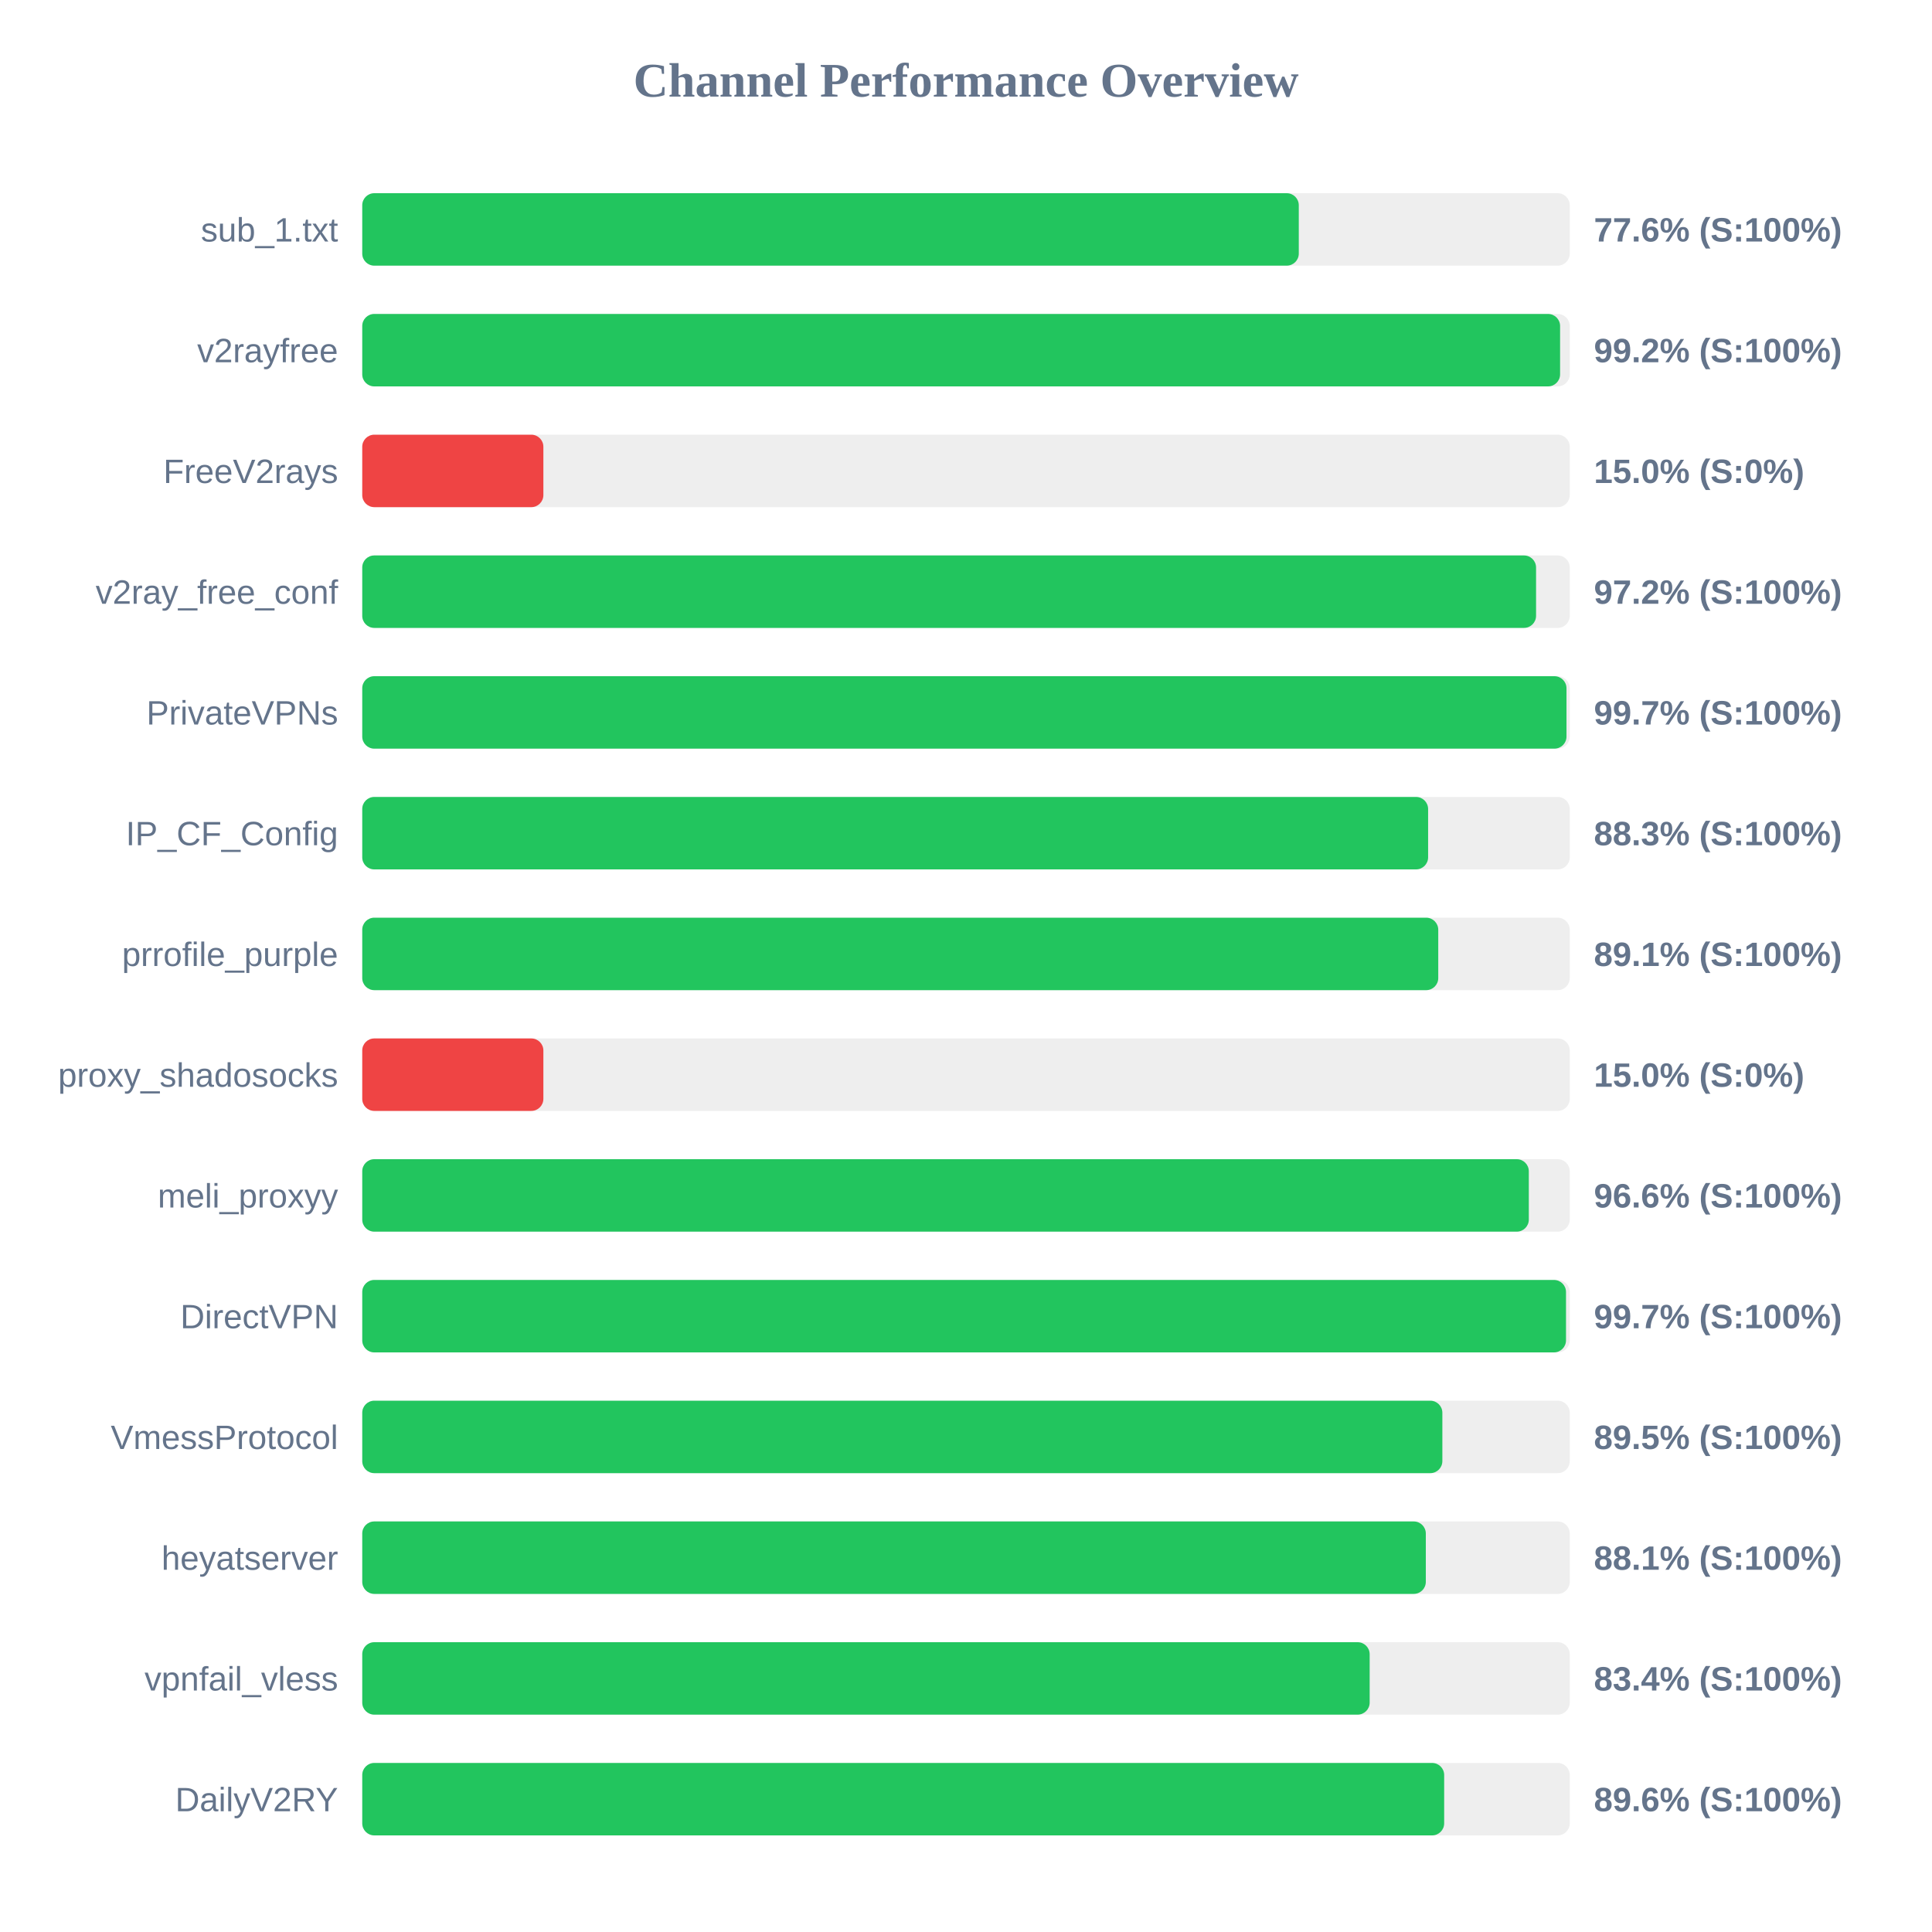
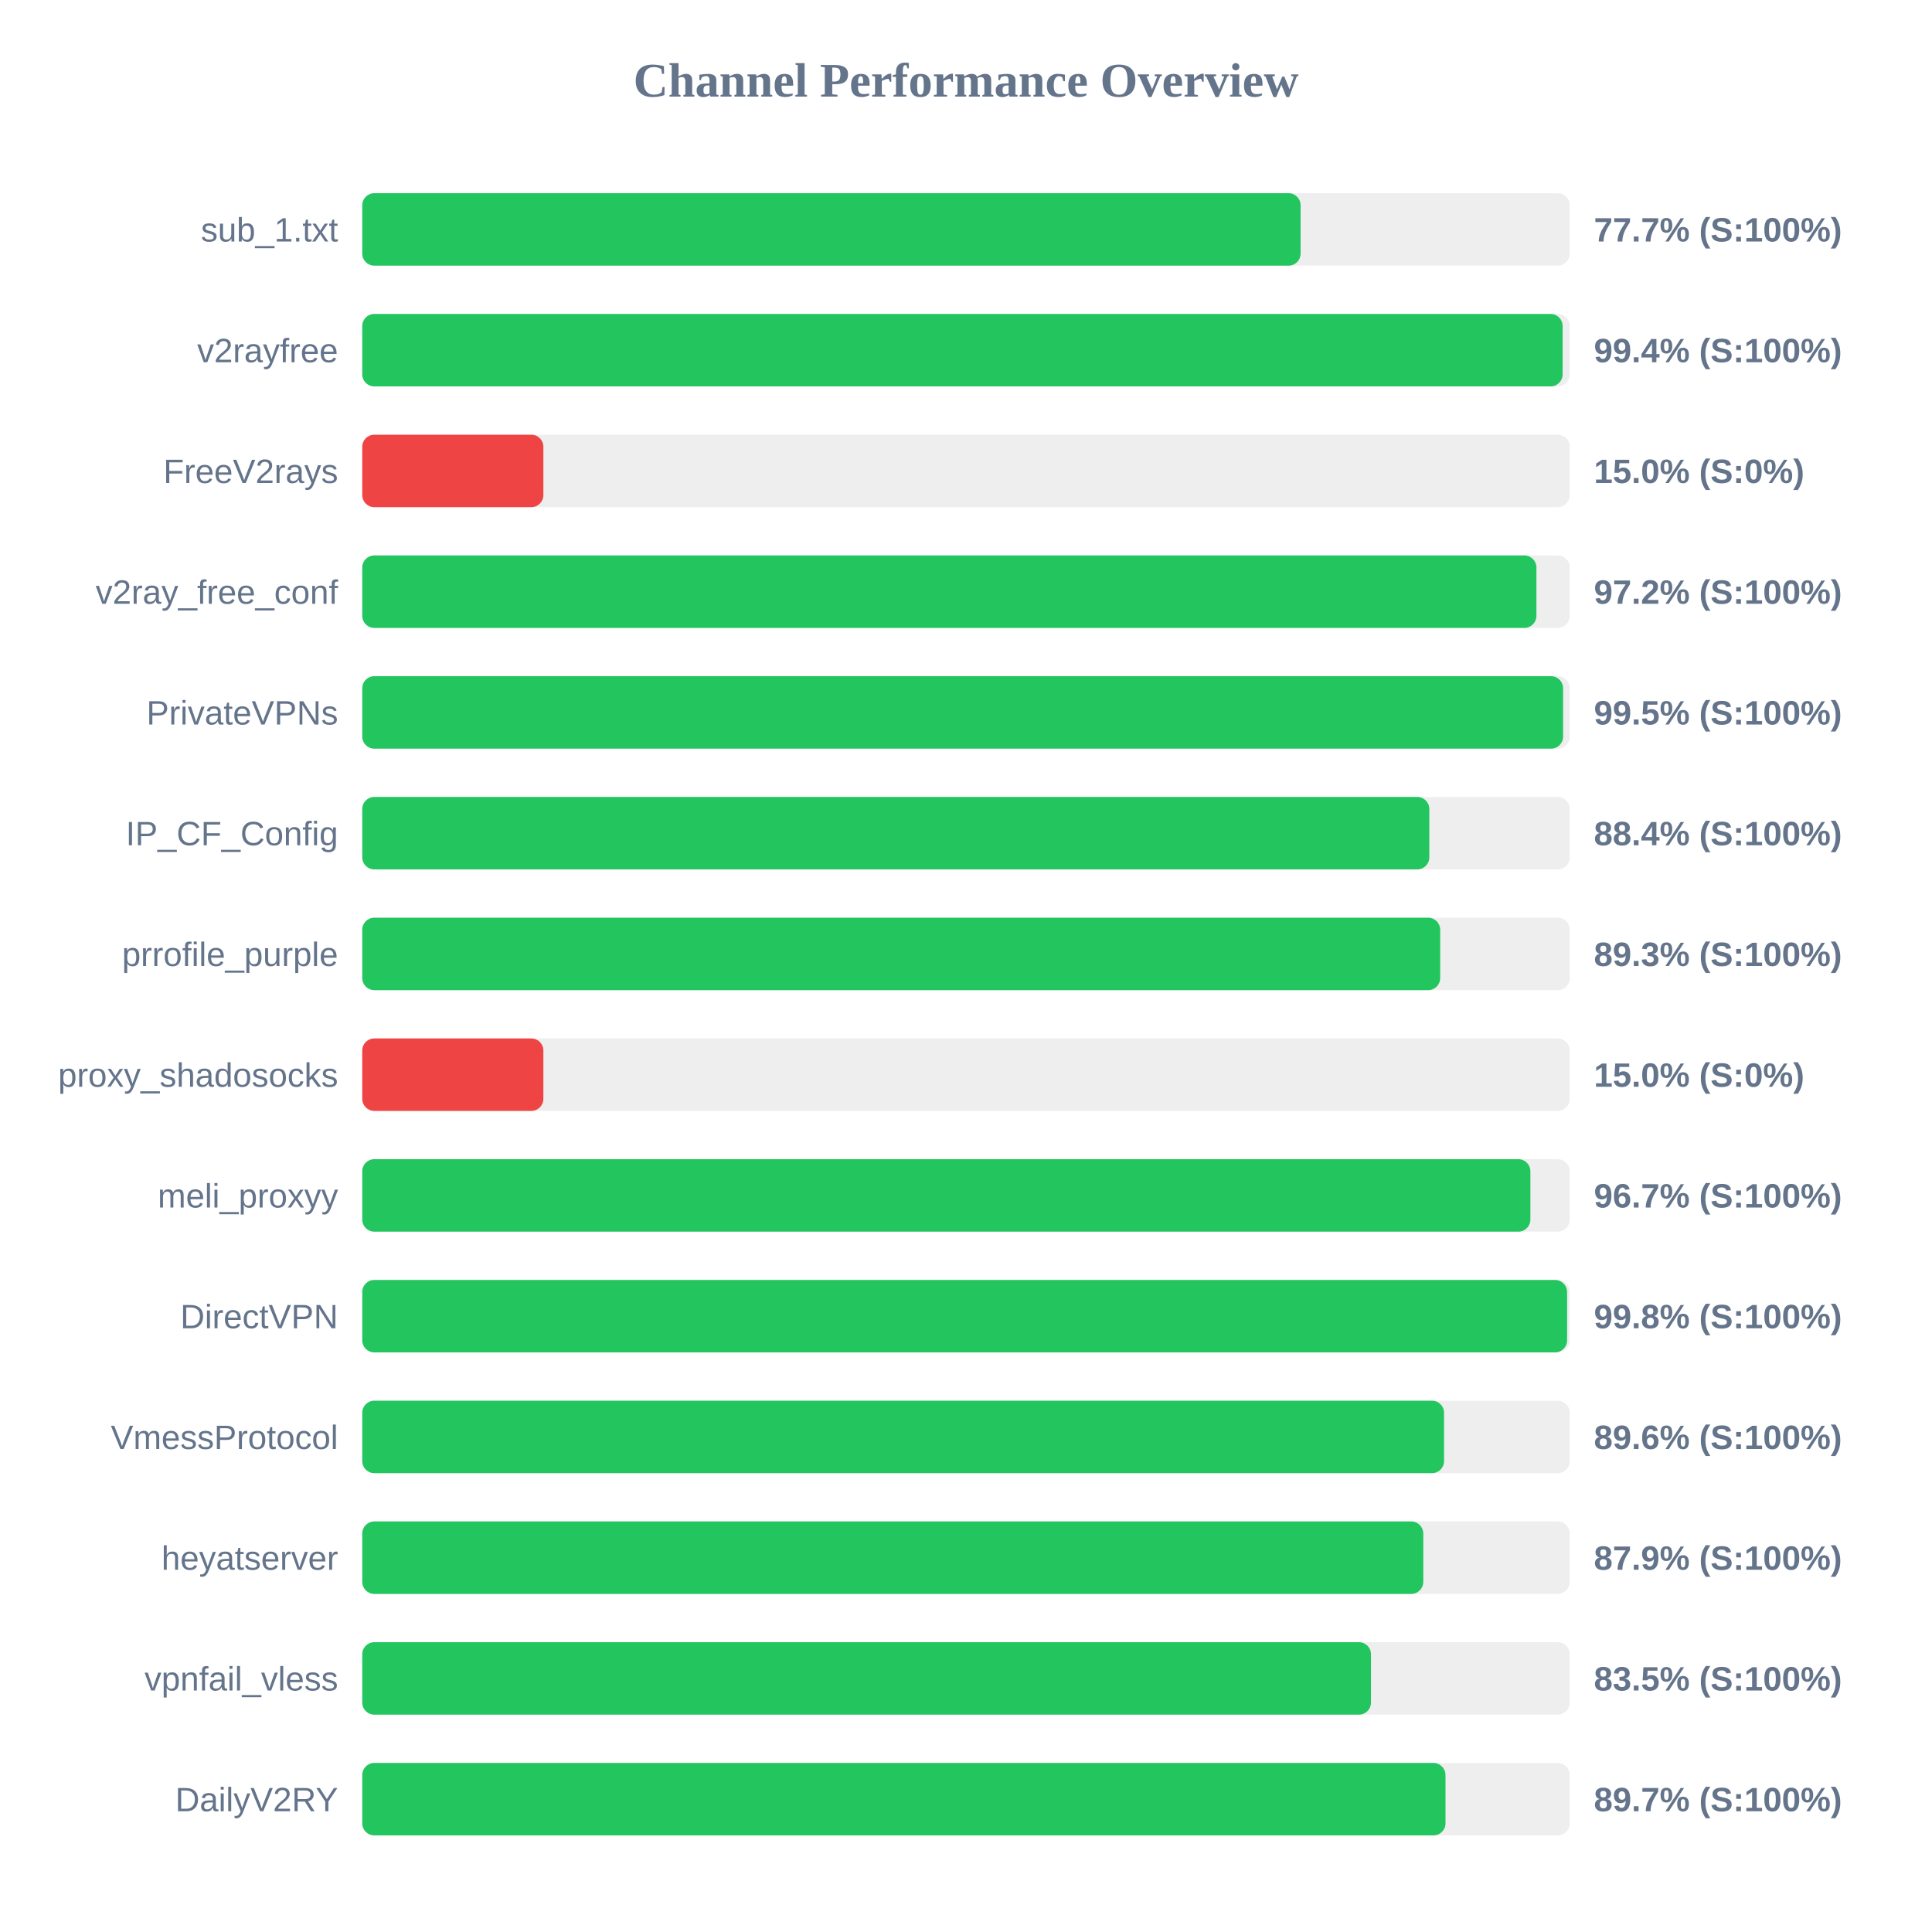
<svg xmlns="http://www.w3.org/2000/svg" width="800" height="800" version="1.1">
  <style>
        .row { font: 14px Arial; fill: #64748b; }
        .score { font: bold 14px Arial; fill: #64748b; }
    </style>
  <text x="400" y="40" text-anchor="middle" font-size="20px" font-weight="bold" fill="#64748b">Channel Performance Overview</text>
  <rect x="150" y="80" width="500" height="30" fill="#eee" rx="5" />
-   <rect x="150" y="80" width="387.8" height="30" fill="#22c55e" rx="5" />
+   <rect x="150" y="80" width="388.55" height="30" fill="#22c55e" rx="5" />
  <text x="140" y="100" text-anchor="end" class="row">sub_1.txt</text>
-   <text x="660" y="100" text-anchor="start" class="score">77.6% (S:100%)</text>
+   <text x="660" y="100" text-anchor="start" class="score">77.7% (S:100%)</text>
  <rect x="150" y="130" width="500" height="30" fill="#eee" rx="5" />
-   <rect x="150" y="130" width="496.0" height="30" fill="#22c55e" rx="5" />
+   <rect x="150" y="130" width="497.05" height="30" fill="#22c55e" rx="5" />
  <text x="140" y="150" text-anchor="end" class="row">v2rayfree</text>
-   <text x="660" y="150" text-anchor="start" class="score">99.2% (S:100%)</text>
+   <text x="660" y="150" text-anchor="start" class="score">99.4% (S:100%)</text>
  <rect x="150" y="180" width="500" height="30" fill="#eee" rx="5" />
  <rect x="150" y="180" width="75.0" height="30" fill="#ef4444" rx="5" />
  <text x="140" y="200" text-anchor="end" class="row">FreeV2rays</text>
  <text x="660" y="200" text-anchor="start" class="score">15.0% (S:0%)</text>
  <rect x="150" y="230" width="500" height="30" fill="#eee" rx="5" />
-   <rect x="150" y="230" width="486.05" height="30" fill="#22c55e" rx="5" />
+   <rect x="150" y="230" width="486.2" height="30" fill="#22c55e" rx="5" />
  <text x="140" y="250" text-anchor="end" class="row">v2ray_free_conf</text>
  <text x="660" y="250" text-anchor="start" class="score">97.2% (S:100%)</text>
  <rect x="150" y="280" width="500" height="30" fill="#eee" rx="5" />
-   <rect x="150" y="280" width="498.65" height="30" fill="#22c55e" rx="5" />
+   <rect x="150" y="280" width="497.25" height="30" fill="#22c55e" rx="5" />
  <text x="140" y="300" text-anchor="end" class="row">PrivateVPNs</text>
-   <text x="660" y="300" text-anchor="start" class="score">99.7% (S:100%)</text>
+   <text x="660" y="300" text-anchor="start" class="score">99.5% (S:100%)</text>
  <rect x="150" y="330" width="500" height="30" fill="#eee" rx="5" />
-   <rect x="150" y="330" width="441.35" height="30" fill="#22c55e" rx="5" />
+   <rect x="150" y="330" width="441.85" height="30" fill="#22c55e" rx="5" />
  <text x="140" y="350" text-anchor="end" class="row">IP_CF_Config</text>
-   <text x="660" y="350" text-anchor="start" class="score">88.3% (S:100%)</text>
+   <text x="660" y="350" text-anchor="start" class="score">88.4% (S:100%)</text>
  <rect x="150" y="380" width="500" height="30" fill="#eee" rx="5" />
-   <rect x="150" y="380" width="445.55" height="30" fill="#22c55e" rx="5" />
+   <rect x="150" y="380" width="446.35" height="30" fill="#22c55e" rx="5" />
  <text x="140" y="400" text-anchor="end" class="row">prrofile_purple</text>
-   <text x="660" y="400" text-anchor="start" class="score">89.1% (S:100%)</text>
+   <text x="660" y="400" text-anchor="start" class="score">89.3% (S:100%)</text>
  <rect x="150" y="430" width="500" height="30" fill="#eee" rx="5" />
  <rect x="150" y="430" width="75.0" height="30" fill="#ef4444" rx="5" />
  <text x="140" y="450" text-anchor="end" class="row">proxy_shadosocks</text>
  <text x="660" y="450" text-anchor="start" class="score">15.0% (S:0%)</text>
  <rect x="150" y="480" width="500" height="30" fill="#eee" rx="5" />
-   <rect x="150" y="480" width="483.05" height="30" fill="#22c55e" rx="5" />
+   <rect x="150" y="480" width="483.7" height="30" fill="#22c55e" rx="5" />
  <text x="140" y="500" text-anchor="end" class="row">meli_proxyy</text>
-   <text x="660" y="500" text-anchor="start" class="score">96.6% (S:100%)</text>
+   <text x="660" y="500" text-anchor="start" class="score">96.7% (S:100%)</text>
  <rect x="150" y="530" width="500" height="30" fill="#eee" rx="5" />
-   <rect x="150" y="530" width="498.45" height="30" fill="#22c55e" rx="5" />
+   <rect x="150" y="530" width="498.9" height="30" fill="#22c55e" rx="5" />
  <text x="140" y="550" text-anchor="end" class="row">DirectVPN</text>
-   <text x="660" y="550" text-anchor="start" class="score">99.7% (S:100%)</text>
+   <text x="660" y="550" text-anchor="start" class="score">99.8% (S:100%)</text>
  <rect x="150" y="580" width="500" height="30" fill="#eee" rx="5" />
-   <rect x="150" y="580" width="447.25" height="30" fill="#22c55e" rx="5" />
+   <rect x="150" y="580" width="447.95" height="30" fill="#22c55e" rx="5" />
  <text x="140" y="600" text-anchor="end" class="row">VmessProtocol</text>
-   <text x="660" y="600" text-anchor="start" class="score">89.5% (S:100%)</text>
+   <text x="660" y="600" text-anchor="start" class="score">89.6% (S:100%)</text>
  <rect x="150" y="630" width="500" height="30" fill="#eee" rx="5" />
-   <rect x="150" y="630" width="440.4" height="30" fill="#22c55e" rx="5" />
+   <rect x="150" y="630" width="439.35" height="30" fill="#22c55e" rx="5" />
  <text x="140" y="650" text-anchor="end" class="row">heyatserver</text>
-   <text x="660" y="650" text-anchor="start" class="score">88.1% (S:100%)</text>
+   <text x="660" y="650" text-anchor="start" class="score">87.9% (S:100%)</text>
  <rect x="150" y="680" width="500" height="30" fill="#eee" rx="5" />
-   <rect x="150" y="680" width="417.15" height="30" fill="#22c55e" rx="5" />
+   <rect x="150" y="680" width="417.7" height="30" fill="#22c55e" rx="5" />
  <text x="140" y="700" text-anchor="end" class="row">vpnfail_vless</text>
-   <text x="660" y="700" text-anchor="start" class="score">83.4% (S:100%)</text>
+   <text x="660" y="700" text-anchor="start" class="score">83.5% (S:100%)</text>
  <rect x="150" y="730" width="500" height="30" fill="#eee" rx="5" />
-   <rect x="150" y="730" width="448.0" height="30" fill="#22c55e" rx="5" />
+   <rect x="150" y="730" width="448.55" height="30" fill="#22c55e" rx="5" />
  <text x="140" y="750" text-anchor="end" class="row">DailyV2RY</text>
-   <text x="660" y="750" text-anchor="start" class="score">89.6% (S:100%)</text>
+   <text x="660" y="750" text-anchor="start" class="score">89.7% (S:100%)</text>
</svg>
